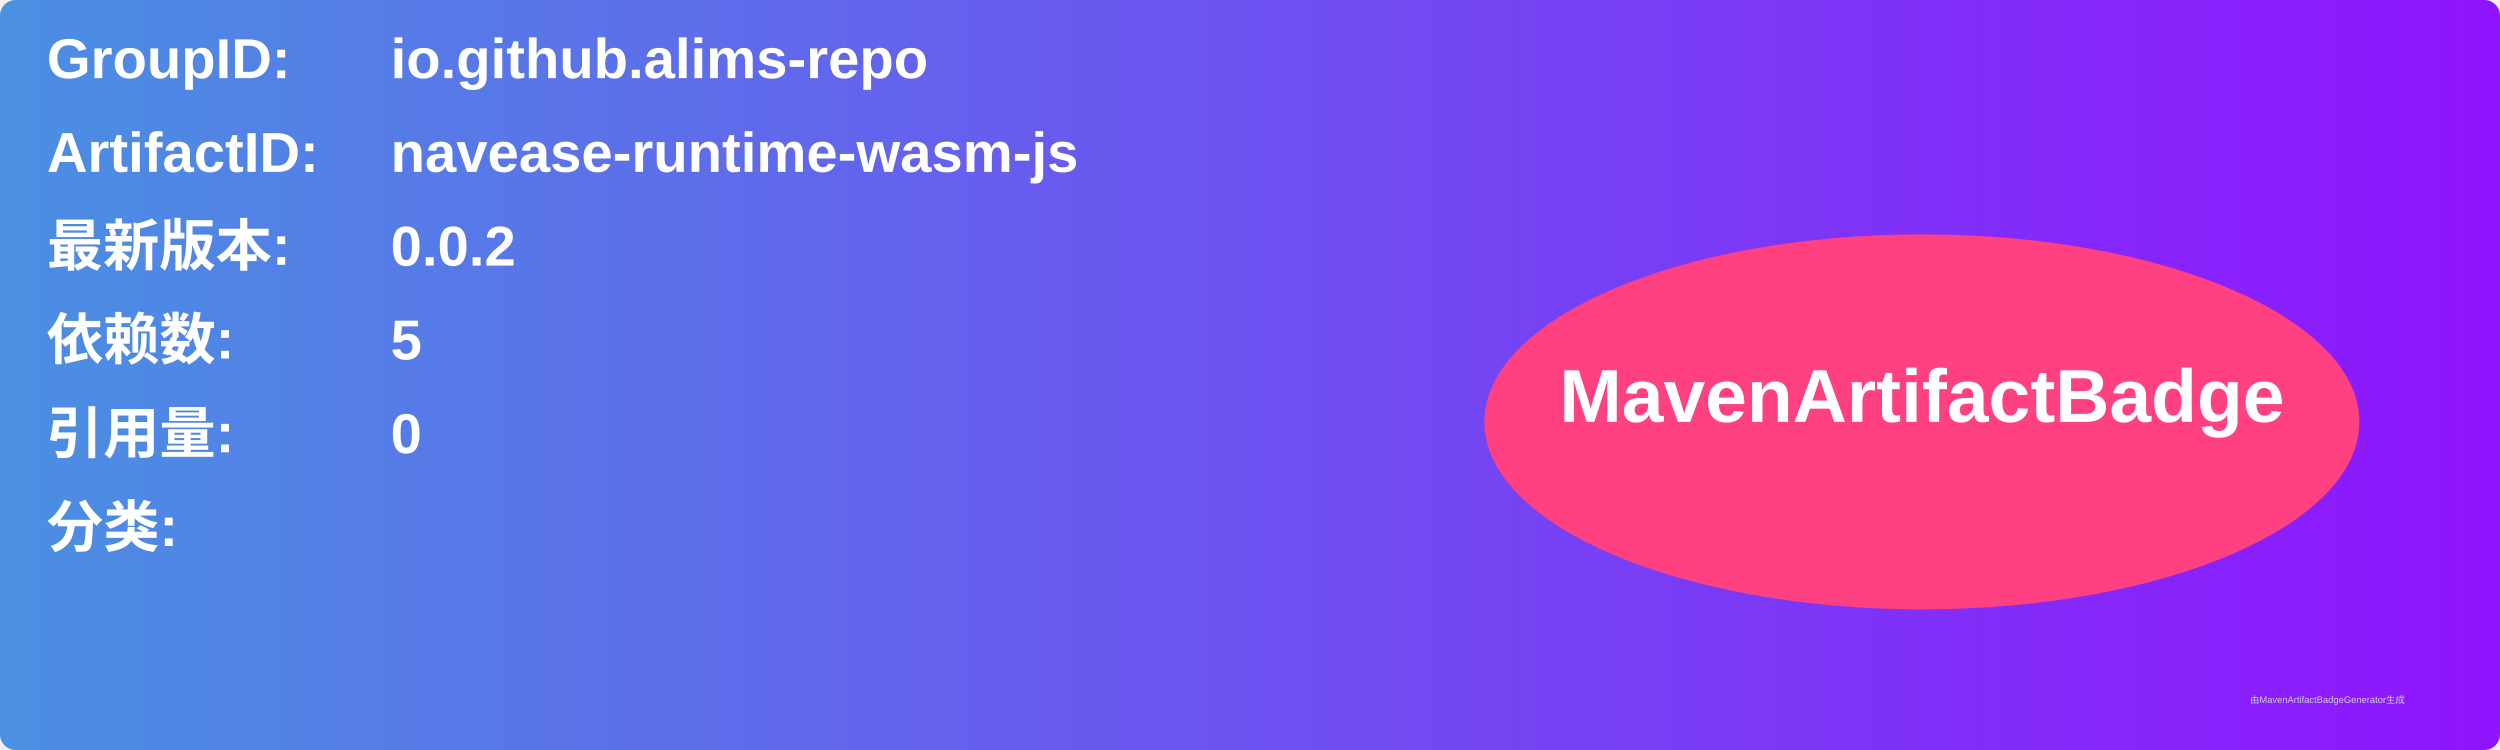
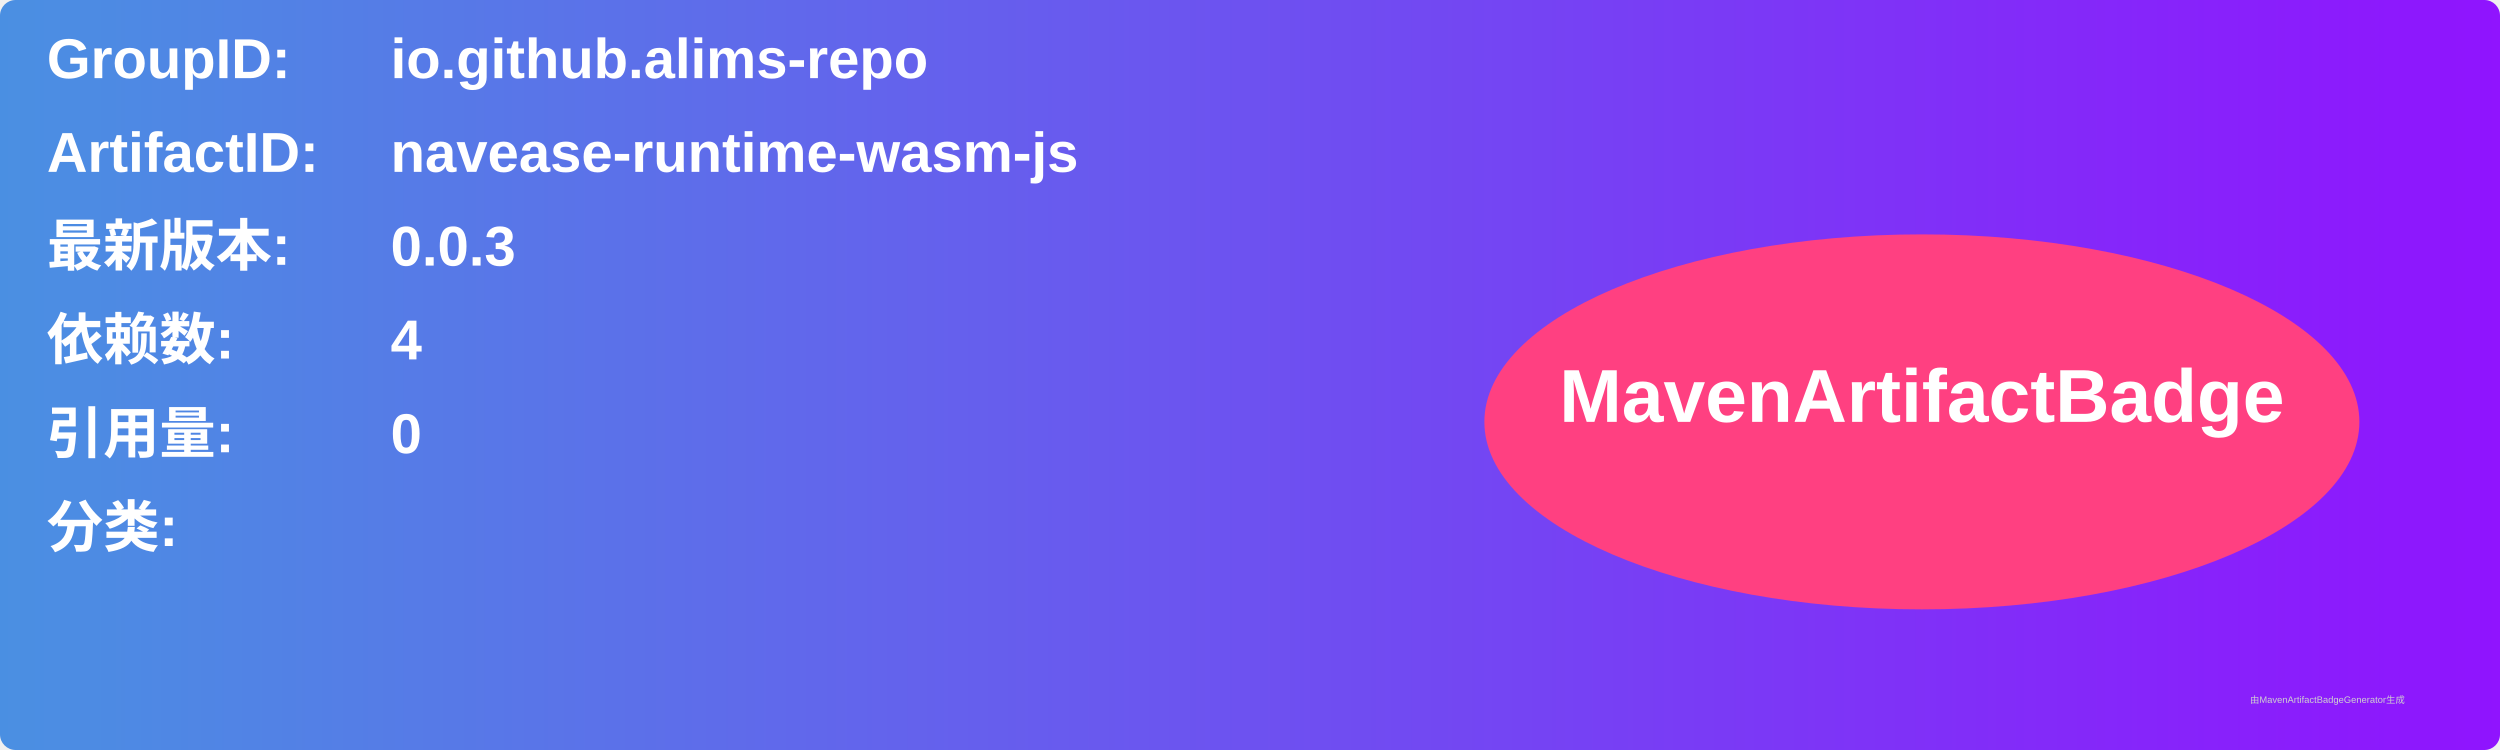
<svg xmlns="http://www.w3.org/2000/svg" width="800" height="240" viewBox="0 0 800 240">
  <linearGradient id="grad" x1="0%" y1="0%" x2="100%" y2="0%">
    <stop offset="0%" stop-color="#4a90e2" />
    <stop offset="100%" stop-color="#9013fe" />
  </linearGradient>
  <rect width="100%" height="100%" rx="5" ry="5" fill="url(#grad)" />
  <g transform="translate(15, 15)">
    <text x="0" y="10" font-family="Arial" font-size="18" fill="white" font-weight="bold" width="260">GroupID:</text>
    <text x="110" y="10" font-family="Arial" font-size="18" fill="white" font-weight="bold" width="460">io.github.alims-repo</text>
    <text x="0" y="40" font-family="Arial" font-size="18" fill="white" font-weight="bold" width="260">ArtifactID:</text>
    <text x="110" y="40" font-family="Arial" font-size="18" fill="white" font-weight="bold" width="460">navease-runtime-wasm-js</text>
    <text x="0" y="70" font-family="Arial" font-size="18" fill="white" font-weight="bold">最新版本:</text>
    <text x="110" y="70" font-family="Arial" font-size="18" fill="white" font-weight="bold">
-       <tspan font-weight="bold">0.0.2</tspan>
+       <tspan font-weight="bold">0.0.3</tspan>
    </text>
    <text x="0" y="100" font-family="Arial" font-size="18" fill="white" font-weight="bold">依赖数: </text>
    <text x="110" y="100" font-family="Arial" font-size="18" fill="white">
-       <tspan font-weight="bold">5</tspan>
+       <tspan font-weight="bold">4</tspan>
    </text>
    <text x="0" y="130" font-family="Arial" font-size="18" fill="white" font-weight="bold">引用量: </text>
    <text x="110" y="130" font-family="Arial" font-size="18" fill="white">
      <tspan font-weight="bold">0</tspan>
    </text>
    <text x="0" y="160" font-family="Arial" font-size="18" fill="white" font-weight="bold">分类:</text>
    <text x="10" y="190" font-family="Arial" font-size="10" fill="white">
      <tspan font-weight="bold" />
    </text>
    <ellipse cx="600" cy="120" rx="140" ry="60" fill="#ff4081" />
    <text x="600" y="120" text-anchor="middle" font-family="Arial" font-size="24" fill="white" font-weight="bold">MavenArtifactBadge</text>
  </g>
  <text x="720" y="225" font-family="Arial" font-size="3" fill="#d0d0d0">由MavenArtifactBadgeGenerator生成</text>
</svg>
